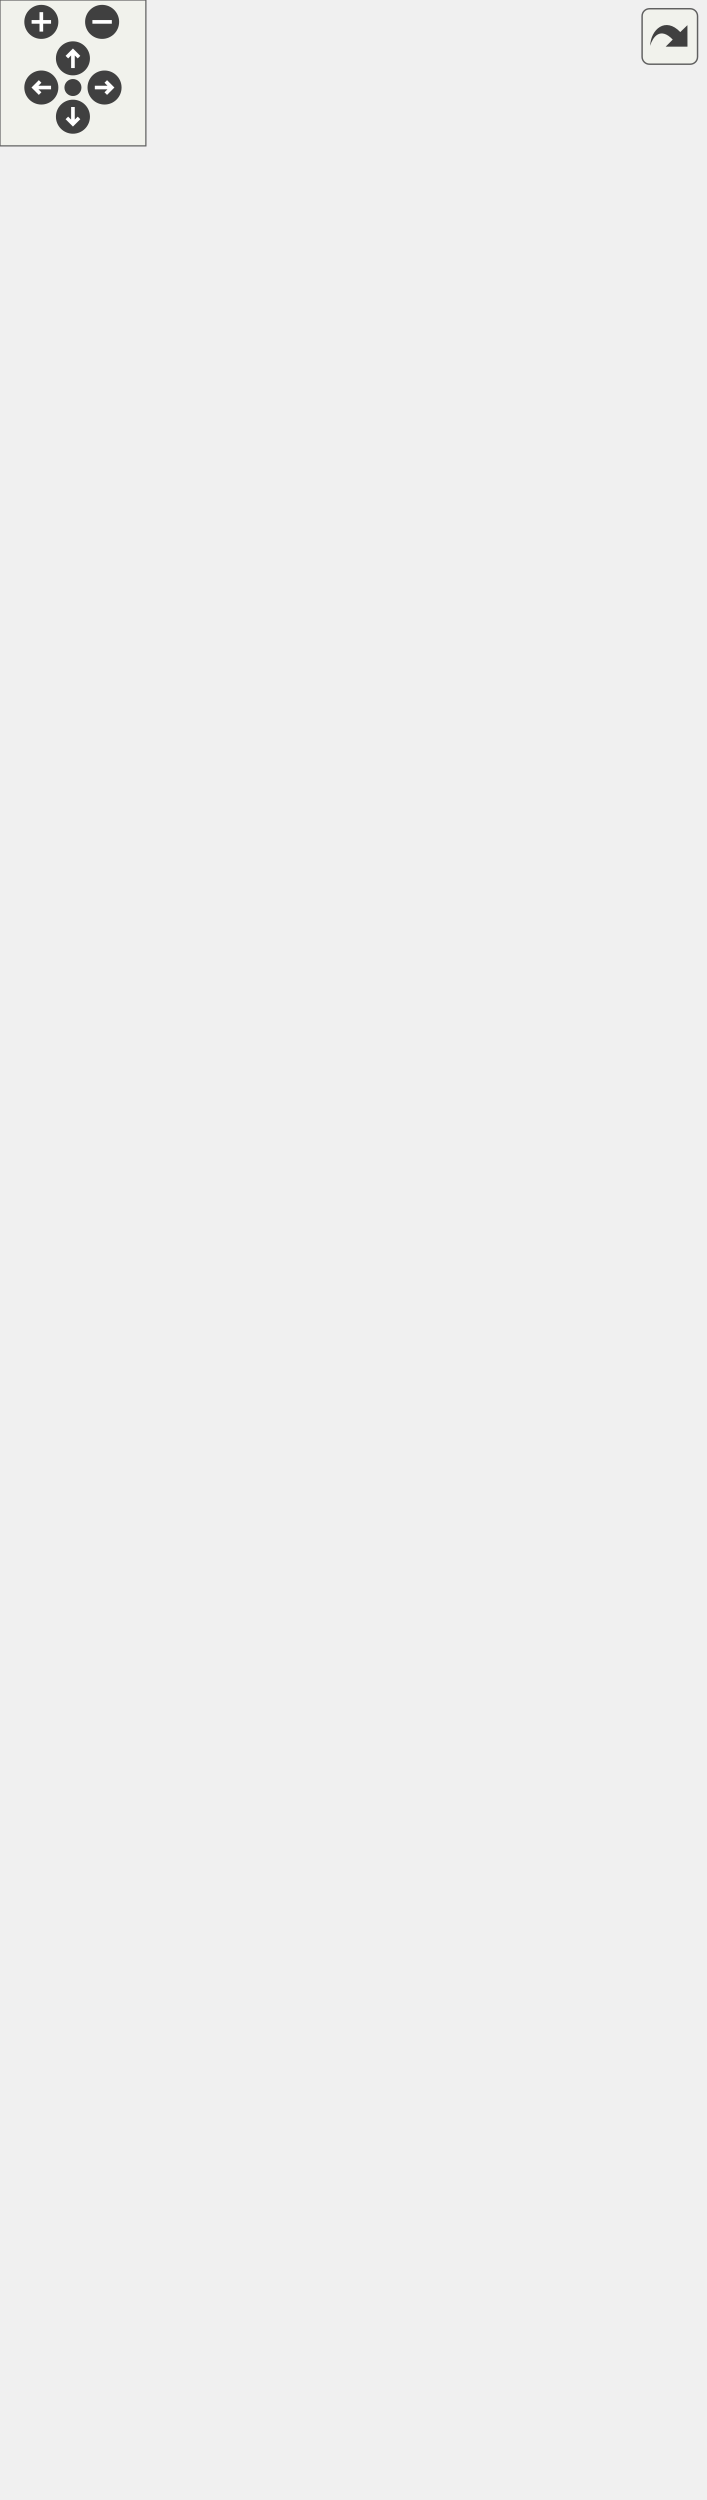
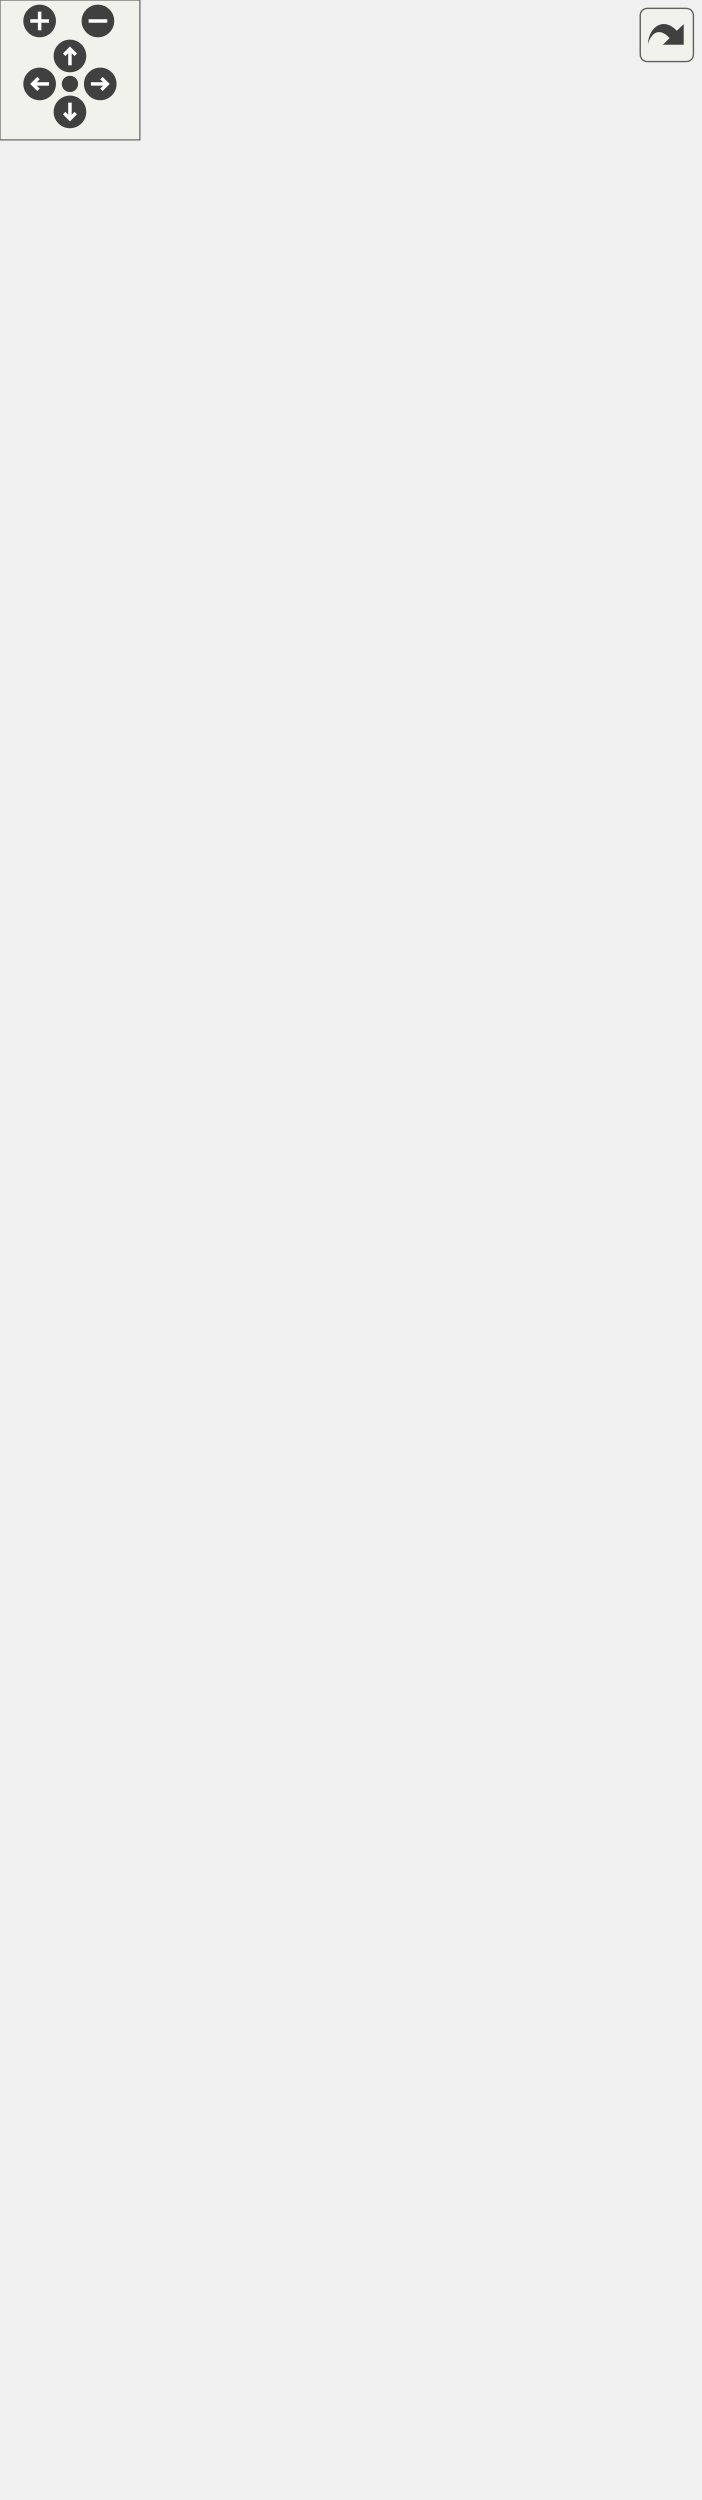
<svg xmlns="http://www.w3.org/2000/svg" xmlns:xlink="http://www.w3.org/1999/xlink" id="main" version="1.1" xml:space="preserve">
  <style type="text/css">
.edge:hover path { stroke: red; }
.edge:hover polygon { stroke: red; fill: red; }
</style>
  <defs>
    <circle id="rim" cx="0" cy="0" r="7" />
    <circle id="rim2" cx="0" cy="0" r="3.5" />
    <g id="zoomPlus">
      <use xlink:href="#rim" fill="#404040">
        <set attributeName="fill" to="#808080" begin="zoomplus.mouseover" end="zoomplus.mouseout" />
      </use>
      <path d="M-4,0h8M0,-4v8" fill="none" stroke="white" stroke-width="1.5" pointer-events="none" />
    </g>
    <g id="zoomMin">
      <use xlink:href="#rim" fill="#404040">
        <set attributeName="fill" to="#808080" begin="zoomminus.mouseover" end="zoomminus.mouseout" />
      </use>
      <path d="M-4,0h8" fill="none" stroke="white" stroke-width="1.5" pointer-events="none" />
    </g>
    <g id="dirArrow">
      <path fill="none" stroke="white" stroke-width="1.5" d="M0,-3.0v7 M-2.5,-0.5L0,-3.0L2.5,-0.5" />
    </g>
    <g id="resetDef">
      <use xlink:href="#rim2" fill="#404040">
        <set attributeName="fill" to="#808080" begin="reset.mouseover" end="reset.mouseout" />
      </use>
    </g>
  </defs>
  <svg id="graph" class="graph">
    <g id="viewport">
      <g id="node1" class="node">
        <g id="a_node1">
          <a xlink:title="QML-accessible controller that owns and manages PreferencesWindow.">
-             <polygon fill="#999999" stroke="#666666" points="10.5,-0.5 10.5,-101.5 151.5,-101.5 151.5,-0.5 10.5,-0.5" />
-             <text text-anchor="middle" x="81" y="-89.5" font-family="Helvetica,sans-Serif" font-size="10.00">PreferencesController</text>
-             <polyline fill="none" stroke="#666666" points="10.5,-82.5 151.5,-82.5 " />
-             <text text-anchor="start" x="18.5" y="-70.5" font-family="Helvetica,sans-Serif" font-size="10.00">+ preferencesModel</text>
-             <polyline fill="none" stroke="#666666" points="10.5,-63.5 151.5,-63.5 " />
-             <text text-anchor="start" x="18.5" y="-51.5" font-family="Helvetica,sans-Serif" font-size="10.00">+ PreferencesController()</text>
-             <text text-anchor="start" x="18.5" y="-40.5" font-family="Helvetica,sans-Serif" font-size="10.00">+ openPreferences()</text>
-             <text text-anchor="start" x="18.5" y="-29.5" font-family="Helvetica,sans-Serif" font-size="10.00">+ closePreferences()</text>
-             <text text-anchor="start" x="18.5" y="-18.5" font-family="Helvetica,sans-Serif" font-size="10.00">+ preferencesModel()</text>
-             <text text-anchor="start" x="18.5" y="-7.5" font-family="Helvetica,sans-Serif" font-size="10.00">+ setPreferencesModel()</text>
+             <polygon fill="#999999" stroke="#666666" points="11.5,-0.5 11.5,-101.5 152.5,-101.5 152.5,-0.5 11.5,-0.5" />
+             <text text-anchor="middle" x="82" y="-89.5" font-family="Helvetica,sans-Serif" font-size="10.00">PreferencesController</text>
+             <polyline fill="none" stroke="#666666" points="11.5,-82.5 152.5,-82.5 " />
+             <text text-anchor="start" x="19.5" y="-70.5" font-family="Helvetica,sans-Serif" font-size="10.00">+ preferencesModel</text>
+             <polyline fill="none" stroke="#666666" points="11.5,-63.5 152.5,-63.5 " />
+             <text text-anchor="start" x="19.5" y="-51.5" font-family="Helvetica,sans-Serif" font-size="10.00">+ PreferencesController()</text>
+             <text text-anchor="start" x="19.5" y="-40.5" font-family="Helvetica,sans-Serif" font-size="10.00">+ openPreferences()</text>
+             <text text-anchor="start" x="19.5" y="-29.5" font-family="Helvetica,sans-Serif" font-size="10.00">+ closePreferences()</text>
+             <text text-anchor="start" x="19.5" y="-18.5" font-family="Helvetica,sans-Serif" font-size="10.00">+ preferencesModel()</text>
+             <text text-anchor="start" x="19.5" y="-7.5" font-family="Helvetica,sans-Serif" font-size="10.00">+ setPreferencesModel()</text>
          </a>
        </g>
      </g>
      <g id="node2" class="node">
        <g id="a_node2">
          <a xlink:title=" ">
-             <polygon fill="white" stroke="#666666" points="0,-910.5 0,-967.5 56,-967.5 56,-910.5 0,-910.5" />
-             <text text-anchor="middle" x="28" y="-955.5" font-family="Helvetica,sans-Serif" font-size="10.00">QObject</text>
-             <polyline fill="none" stroke="#666666" points="0,-948.5 56,-948.5 " />
-             <text text-anchor="middle" x="28" y="-936.5" font-family="Helvetica,sans-Serif" font-size="10.00"> </text>
-             <polyline fill="none" stroke="#666666" points="0,-929.5 56,-929.5 " />
-             <text text-anchor="middle" x="28" y="-917.5" font-family="Helvetica,sans-Serif" font-size="10.00"> </text>
+             <polygon fill="white" stroke="#666666" points="0,-954.5 0,-1011.5 56,-1011.5 56,-954.5 0,-954.5" />
+             <text text-anchor="middle" x="28" y="-999.5" font-family="Helvetica,sans-Serif" font-size="10.00">QObject</text>
+             <polyline fill="none" stroke="#666666" points="0,-992.5 56,-992.5 " />
+             <text text-anchor="middle" x="28" y="-980.5" font-family="Helvetica,sans-Serif" font-size="10.00"> </text>
+             <polyline fill="none" stroke="#666666" points="0,-973.5 56,-973.5 " />
+             <text text-anchor="middle" x="28" y="-961.5" font-family="Helvetica,sans-Serif" font-size="10.00"> </text>
          </a>
        </g>
      </g>
      <g id="edge1" class="edge">
-         <path fill="none" stroke="#63b8ff" d="M26.87,-900.18C24.53,-810.67 20.55,-578.86 35,-386 42.61,-284.44 61.12,-166.64 72.21,-101.59" />
-         <polygon fill="none" stroke="#63b8ff" points="23.37,-900.48 27.14,-910.38 30.37,-900.29 23.37,-900.48" />
+         <path fill="none" stroke="#63b8ff" d="M26.77,-944.12C24.06,-849.71 19.03,-596.38 35,-386 42.71,-284.4 61.65,-166.61 73,-101.58" />
+         <polygon fill="none" stroke="#63b8ff" points="23.27,-944.43 27.07,-954.32 30.27,-944.22 23.27,-944.43" />
      </g>
      <g id="node5" class="node">
        <g id="a_node5">
          <a xlink:href="../../d9/d4e/classPreferencesModel.html" target="_top" xlink:title=" ">
-             <polygon fill="white" stroke="#666666" points="44,-386.5 44,-872.5 190,-872.5 190,-386.5 44,-386.5" />
-             <text text-anchor="middle" x="117" y="-860.5" font-family="Helvetica,sans-Serif" font-size="10.00">PreferencesModel</text>
-             <polyline fill="none" stroke="#666666" points="44,-853.5 190,-853.5 " />
-             <text text-anchor="start" x="52" y="-841.5" font-family="Helvetica,sans-Serif" font-size="10.00">+ inputDirectory</text>
-             <text text-anchor="start" x="52" y="-830.5" font-family="Helvetica,sans-Serif" font-size="10.00">+ layoutDirectory</text>
-             <text text-anchor="start" x="52" y="-819.5" font-family="Helvetica,sans-Serif" font-size="10.00">+ preferencesDirectory</text>
-             <text text-anchor="start" x="52" y="-808.5" font-family="Helvetica,sans-Serif" font-size="10.00">+ settingsDirectory</text>
-             <text text-anchor="start" x="52" y="-797.5" font-family="Helvetica,sans-Serif" font-size="10.00">+ settingsFile</text>
-             <text text-anchor="start" x="52" y="-786.5" font-family="Helvetica,sans-Serif" font-size="10.00">+ preferencesFile</text>
-             <text text-anchor="start" x="52" y="-775.5" font-family="Helvetica,sans-Serif" font-size="10.00">+ dxfViewerPath</text>
-             <text text-anchor="start" x="52" y="-764.5" font-family="Helvetica,sans-Serif" font-size="10.00">+ pdfViewerPath</text>
-             <text text-anchor="start" x="52" y="-753.5" font-family="Helvetica,sans-Serif" font-size="10.00">+ pngViewerPath</text>
-             <text text-anchor="start" x="52" y="-742.5" font-family="Helvetica,sans-Serif" font-size="10.00">+ projectorPath</text>
-             <text text-anchor="start" x="52" y="-731.5" font-family="Helvetica,sans-Serif" font-size="10.00">- m_inputDirectory</text>
-             <text text-anchor="start" x="52" y="-720.5" font-family="Helvetica,sans-Serif" font-size="10.00">- m_layoutDirectory</text>
-             <text text-anchor="start" x="52" y="-709.5" font-family="Helvetica,sans-Serif" font-size="10.00">- m_preferencesDirectory</text>
-             <text text-anchor="start" x="52" y="-698.5" font-family="Helvetica,sans-Serif" font-size="10.00">- m_settingsDirectory</text>
-             <text text-anchor="start" x="52" y="-687.5" font-family="Helvetica,sans-Serif" font-size="10.00">- m_settingsFile</text>
-             <text text-anchor="start" x="52" y="-676.5" font-family="Helvetica,sans-Serif" font-size="10.00">- m_preferencesFile</text>
-             <text text-anchor="start" x="52" y="-665.5" font-family="Helvetica,sans-Serif" font-size="10.00">- m_dxfViewerPath</text>
-             <text text-anchor="start" x="52" y="-654.5" font-family="Helvetica,sans-Serif" font-size="10.00">- m_pdfViewerPath</text>
-             <text text-anchor="start" x="52" y="-643.5" font-family="Helvetica,sans-Serif" font-size="10.00">- m_pngViewerPath</text>
-             <text text-anchor="start" x="52" y="-632.5" font-family="Helvetica,sans-Serif" font-size="10.00">- m_projectorPath</text>
-             <polyline fill="none" stroke="#666666" points="44,-625.5 190,-625.5 " />
-             <text text-anchor="start" x="52" y="-613.5" font-family="Helvetica,sans-Serif" font-size="10.00">+ PreferencesModel()</text>
-             <text text-anchor="start" x="52" y="-602.5" font-family="Helvetica,sans-Serif" font-size="10.00">+ inputDirectory()</text>
-             <text text-anchor="start" x="52" y="-591.5" font-family="Helvetica,sans-Serif" font-size="10.00">+ layoutDirectory()</text>
-             <text text-anchor="start" x="52" y="-580.5" font-family="Helvetica,sans-Serif" font-size="10.00">+ preferencesDirectory()</text>
-             <text text-anchor="start" x="52" y="-569.5" font-family="Helvetica,sans-Serif" font-size="10.00">+ settingsDirectory()</text>
-             <text text-anchor="start" x="52" y="-558.5" font-family="Helvetica,sans-Serif" font-size="10.00">+ settingsFile()</text>
-             <text text-anchor="start" x="52" y="-547.5" font-family="Helvetica,sans-Serif" font-size="10.00">+ preferencesFile()</text>
-             <text text-anchor="start" x="52" y="-536.5" font-family="Helvetica,sans-Serif" font-size="10.00">+ dxfViewerPath()</text>
-             <text text-anchor="start" x="52" y="-525.5" font-family="Helvetica,sans-Serif" font-size="10.00">+ pdfViewerPath()</text>
-             <text text-anchor="start" x="52" y="-514.5" font-family="Helvetica,sans-Serif" font-size="10.00">+ pngViewerPath()</text>
-             <text text-anchor="start" x="52" y="-503.5" font-family="Helvetica,sans-Serif" font-size="10.00">and 20 more...</text>
-             <text text-anchor="start" x="52" y="-492.5" font-family="Helvetica,sans-Serif" font-size="10.00">+ urlToLocalFile()</text>
-             <text text-anchor="start" x="52" y="-481.5" font-family="Helvetica,sans-Serif" font-size="10.00">+ localFileToUrl()</text>
-             <text text-anchor="start" x="52" y="-470.5" font-family="Helvetica,sans-Serif" font-size="10.00">+ defaultInputFolderUrl()</text>
-             <text text-anchor="start" x="52" y="-459.5" font-family="Helvetica,sans-Serif" font-size="10.00">+ getSaveFilePath()</text>
-             <text text-anchor="start" x="52" y="-448.5" font-family="Helvetica,sans-Serif" font-size="10.00">+ getOpenFilePath()</text>
-             <text text-anchor="start" x="52" y="-437.5" font-family="Helvetica,sans-Serif" font-size="10.00">+ openInViewer()</text>
-             <text text-anchor="start" x="52" y="-426.5" font-family="Helvetica,sans-Serif" font-size="10.00">+ isViewerUrl()</text>
-             <text text-anchor="start" x="52" y="-415.5" font-family="Helvetica,sans-Serif" font-size="10.00">+ fileExists()</text>
-             <text text-anchor="start" x="52" y="-404.5" font-family="Helvetica,sans-Serif" font-size="10.00">+ dxfTeachingFilePath()</text>
-             <text text-anchor="start" x="52" y="-393.5" font-family="Helvetica,sans-Serif" font-size="10.00">+ parseViewerCommand()</text>
+             <polygon fill="white" stroke="#666666" points="44,-386.5 44,-916.5 226,-916.5 226,-386.5 44,-386.5" />
+             <text text-anchor="middle" x="135" y="-904.5" font-family="Helvetica,sans-Serif" font-size="10.00">PreferencesModel</text>
+             <polyline fill="none" stroke="#666666" points="44,-897.5 226,-897.5 " />
+             <text text-anchor="start" x="52" y="-885.5" font-family="Helvetica,sans-Serif" font-size="10.00">+ inputDirectory</text>
+             <text text-anchor="start" x="52" y="-874.5" font-family="Helvetica,sans-Serif" font-size="10.00">+ layoutDirectory</text>
+             <text text-anchor="start" x="52" y="-863.5" font-family="Helvetica,sans-Serif" font-size="10.00">+ preferencesDirectory</text>
+             <text text-anchor="start" x="52" y="-852.5" font-family="Helvetica,sans-Serif" font-size="10.00">+ settingsDirectory</text>
+             <text text-anchor="start" x="52" y="-841.5" font-family="Helvetica,sans-Serif" font-size="10.00">+ settingsFile</text>
+             <text text-anchor="start" x="52" y="-830.5" font-family="Helvetica,sans-Serif" font-size="10.00">+ preferencesFile</text>
+             <text text-anchor="start" x="52" y="-819.5" font-family="Helvetica,sans-Serif" font-size="10.00">+ dxfViewerPath</text>
+             <text text-anchor="start" x="52" y="-808.5" font-family="Helvetica,sans-Serif" font-size="10.00">+ pdfViewerPath</text>
+             <text text-anchor="start" x="52" y="-797.5" font-family="Helvetica,sans-Serif" font-size="10.00">+ pngViewerPath</text>
+             <text text-anchor="start" x="52" y="-786.5" font-family="Helvetica,sans-Serif" font-size="10.00">+ projectorPath</text>
+             <text text-anchor="start" x="52" y="-775.5" font-family="Helvetica,sans-Serif" font-size="10.00">- m_inputDirectory</text>
+             <text text-anchor="start" x="52" y="-764.5" font-family="Helvetica,sans-Serif" font-size="10.00">- m_layoutDirectory</text>
+             <text text-anchor="start" x="52" y="-753.5" font-family="Helvetica,sans-Serif" font-size="10.00">- m_preferencesDirectory</text>
+             <text text-anchor="start" x="52" y="-742.5" font-family="Helvetica,sans-Serif" font-size="10.00">- m_settingsDirectory</text>
+             <text text-anchor="start" x="52" y="-731.5" font-family="Helvetica,sans-Serif" font-size="10.00">- m_settingsFile</text>
+             <text text-anchor="start" x="52" y="-720.5" font-family="Helvetica,sans-Serif" font-size="10.00">- m_preferencesFile</text>
+             <text text-anchor="start" x="52" y="-709.5" font-family="Helvetica,sans-Serif" font-size="10.00">- m_dxfViewerPath</text>
+             <text text-anchor="start" x="52" y="-698.5" font-family="Helvetica,sans-Serif" font-size="10.00">- m_pdfViewerPath</text>
+             <text text-anchor="start" x="52" y="-687.5" font-family="Helvetica,sans-Serif" font-size="10.00">- m_pngViewerPath</text>
+             <text text-anchor="start" x="52" y="-676.5" font-family="Helvetica,sans-Serif" font-size="10.00">- m_projectorPath</text>
+             <polyline fill="none" stroke="#666666" points="44,-669.5 226,-669.5 " />
+             <text text-anchor="start" x="52" y="-657.5" font-family="Helvetica,sans-Serif" font-size="10.00">+ PreferencesModel()</text>
+             <text text-anchor="start" x="52" y="-646.5" font-family="Helvetica,sans-Serif" font-size="10.00">+ inputDirectory()</text>
+             <text text-anchor="start" x="52" y="-635.5" font-family="Helvetica,sans-Serif" font-size="10.00">+ layoutDirectory()</text>
+             <text text-anchor="start" x="52" y="-624.5" font-family="Helvetica,sans-Serif" font-size="10.00">+ preferencesDirectory()</text>
+             <text text-anchor="start" x="52" y="-613.5" font-family="Helvetica,sans-Serif" font-size="10.00">+ settingsDirectory()</text>
+             <text text-anchor="start" x="52" y="-602.5" font-family="Helvetica,sans-Serif" font-size="10.00">+ settingsFile()</text>
+             <text text-anchor="start" x="52" y="-591.5" font-family="Helvetica,sans-Serif" font-size="10.00">+ preferencesFile()</text>
+             <text text-anchor="start" x="52" y="-580.5" font-family="Helvetica,sans-Serif" font-size="10.00">+ dxfViewerPath()</text>
+             <text text-anchor="start" x="52" y="-569.5" font-family="Helvetica,sans-Serif" font-size="10.00">+ pdfViewerPath()</text>
+             <text text-anchor="start" x="52" y="-558.5" font-family="Helvetica,sans-Serif" font-size="10.00">+ pngViewerPath()</text>
+             <text text-anchor="start" x="52" y="-547.5" font-family="Helvetica,sans-Serif" font-size="10.00">and 20 more...</text>
+             <text text-anchor="start" x="52" y="-536.5" font-family="Helvetica,sans-Serif" font-size="10.00">+ urlToLocalFile()</text>
+             <text text-anchor="start" x="52" y="-525.5" font-family="Helvetica,sans-Serif" font-size="10.00">+ localFileToUrl()</text>
+             <text text-anchor="start" x="52" y="-514.5" font-family="Helvetica,sans-Serif" font-size="10.00">+ defaultInputFolderUrl()</text>
+             <text text-anchor="start" x="52" y="-503.5" font-family="Helvetica,sans-Serif" font-size="10.00">+ getSaveFilePath()</text>
+             <text text-anchor="start" x="52" y="-492.5" font-family="Helvetica,sans-Serif" font-size="10.00">+ getOpenFilePath()</text>
+             <text text-anchor="start" x="52" y="-481.5" font-family="Helvetica,sans-Serif" font-size="10.00">+ openInViewer()</text>
+             <text text-anchor="start" x="52" y="-470.5" font-family="Helvetica,sans-Serif" font-size="10.00">+ isViewerUrl()</text>
+             <text text-anchor="start" x="52" y="-459.5" font-family="Helvetica,sans-Serif" font-size="10.00">+ fileExists()</text>
+             <text text-anchor="start" x="52" y="-448.5" font-family="Helvetica,sans-Serif" font-size="10.00">+ dxfTeachingFilePath()</text>
+             <text text-anchor="start" x="52" y="-437.5" font-family="Helvetica,sans-Serif" font-size="10.00">+ parseViewerCommand()</text>
+             <text text-anchor="start" x="52" y="-426.5" font-family="Helvetica,sans-Serif" font-size="10.00">- loadJsonPreferences()</text>
+             <text text-anchor="start" x="52" y="-415.5" font-family="Helvetica,sans-Serif" font-size="10.00">- migrateLegacyPreferencePaths()</text>
+             <text text-anchor="start" x="52" y="-404.5" font-family="Helvetica,sans-Serif" font-size="10.00">- migrateLegacyPreferences</text>
+             <text text-anchor="start" x="52" y="-393.5" font-family="Helvetica,sans-Serif" font-size="10.00">Json()</text>
          </a>
        </g>
      </g>
      <g id="edge5" class="edge">
-         <path fill="none" stroke="#63b8ff" d="M38.84,-900.56C41.23,-892.29 43.94,-882.93 46.87,-872.8" />
-         <polygon fill="none" stroke="#63b8ff" points="35.39,-899.86 35.98,-910.44 42.12,-901.81 35.39,-899.86" />
+         <path fill="none" stroke="#63b8ff" d="M40.08,-944.81C42.8,-936.42 45.9,-926.88 49.27,-916.51" />
+         <polygon fill="none" stroke="#63b8ff" points="36.7,-943.88 36.94,-954.47 43.36,-946.04 36.7,-943.88" />
      </g>
      <g id="node3" class="node">
        <g id="a_node3">
          <a xlink:href="../../d9/da8/classPreferencesWindow.html" target="_top" xlink:title="QtWidgets preferences dialog with Seamly violet branding.">
-             <polygon fill="white" stroke="#666666" points="152.5,-149.5 152.5,-338.5 289.5,-338.5 289.5,-149.5 152.5,-149.5" />
-             <text text-anchor="middle" x="221" y="-326.5" font-family="Helvetica,sans-Serif" font-size="10.00">PreferencesWindow</text>
-             <polyline fill="none" stroke="#666666" points="152.5,-319.5 289.5,-319.5 " />
-             <text text-anchor="start" x="160.5" y="-307.5" font-family="Helvetica,sans-Serif" font-size="10.00">- m_inputDirField</text>
-             <text text-anchor="start" x="160.5" y="-296.5" font-family="Helvetica,sans-Serif" font-size="10.00">- m_layoutDirField</text>
-             <text text-anchor="start" x="160.5" y="-285.5" font-family="Helvetica,sans-Serif" font-size="10.00">- m_settingsDirField</text>
-             <text text-anchor="start" x="160.5" y="-274.5" font-family="Helvetica,sans-Serif" font-size="10.00">- m_settingsFileField</text>
-             <text text-anchor="start" x="160.5" y="-263.5" font-family="Helvetica,sans-Serif" font-size="10.00">- m_preferencesFileField</text>
-             <text text-anchor="start" x="160.5" y="-252.5" font-family="Helvetica,sans-Serif" font-size="10.00">- m_dxfViewerField</text>
-             <text text-anchor="start" x="160.5" y="-241.5" font-family="Helvetica,sans-Serif" font-size="10.00">- m_pdfViewerField</text>
-             <text text-anchor="start" x="160.5" y="-230.5" font-family="Helvetica,sans-Serif" font-size="10.00">- m_pngViewerField</text>
-             <text text-anchor="start" x="160.5" y="-219.5" font-family="Helvetica,sans-Serif" font-size="10.00">- m_projectorField</text>
-             <polyline fill="none" stroke="#666666" points="152.5,-212.5 289.5,-212.5 " />
-             <text text-anchor="start" x="160.5" y="-200.5" font-family="Helvetica,sans-Serif" font-size="10.00">+ PreferencesWindow()</text>
-             <text text-anchor="start" x="160.5" y="-189.5" font-family="Helvetica,sans-Serif" font-size="10.00">+ reloadFromModel()</text>
-             <text text-anchor="start" x="160.5" y="-178.5" font-family="Helvetica,sans-Serif" font-size="10.00">- populateFields()</text>
-             <text text-anchor="start" x="160.5" y="-167.5" font-family="Helvetica,sans-Serif" font-size="10.00">- browseFolder()</text>
-             <text text-anchor="start" x="160.5" y="-156.5" font-family="Helvetica,sans-Serif" font-size="10.00">- browseFile()</text>
+             <polygon fill="white" stroke="#666666" points="153.5,-149.5 153.5,-338.5 290.5,-338.5 290.5,-149.5 153.5,-149.5" />
+             <text text-anchor="middle" x="222" y="-326.5" font-family="Helvetica,sans-Serif" font-size="10.00">PreferencesWindow</text>
+             <polyline fill="none" stroke="#666666" points="153.5,-319.5 290.5,-319.5 " />
+             <text text-anchor="start" x="161.5" y="-307.5" font-family="Helvetica,sans-Serif" font-size="10.00">- m_inputDirField</text>
+             <text text-anchor="start" x="161.5" y="-296.5" font-family="Helvetica,sans-Serif" font-size="10.00">- m_layoutDirField</text>
+             <text text-anchor="start" x="161.5" y="-285.5" font-family="Helvetica,sans-Serif" font-size="10.00">- m_settingsDirField</text>
+             <text text-anchor="start" x="161.5" y="-274.5" font-family="Helvetica,sans-Serif" font-size="10.00">- m_settingsFileField</text>
+             <text text-anchor="start" x="161.5" y="-263.5" font-family="Helvetica,sans-Serif" font-size="10.00">- m_preferencesFileField</text>
+             <text text-anchor="start" x="161.5" y="-252.5" font-family="Helvetica,sans-Serif" font-size="10.00">- m_dxfViewerField</text>
+             <text text-anchor="start" x="161.5" y="-241.5" font-family="Helvetica,sans-Serif" font-size="10.00">- m_pdfViewerField</text>
+             <text text-anchor="start" x="161.5" y="-230.5" font-family="Helvetica,sans-Serif" font-size="10.00">- m_pngViewerField</text>
+             <text text-anchor="start" x="161.5" y="-219.5" font-family="Helvetica,sans-Serif" font-size="10.00">- m_projectorField</text>
+             <polyline fill="none" stroke="#666666" points="153.5,-212.5 290.5,-212.5 " />
+             <text text-anchor="start" x="161.5" y="-200.5" font-family="Helvetica,sans-Serif" font-size="10.00">+ PreferencesWindow()</text>
+             <text text-anchor="start" x="161.5" y="-189.5" font-family="Helvetica,sans-Serif" font-size="10.00">+ reloadFromModel()</text>
+             <text text-anchor="start" x="161.5" y="-178.5" font-family="Helvetica,sans-Serif" font-size="10.00">- populateFields()</text>
+             <text text-anchor="start" x="161.5" y="-167.5" font-family="Helvetica,sans-Serif" font-size="10.00">- browseFolder()</text>
+             <text text-anchor="start" x="161.5" y="-156.5" font-family="Helvetica,sans-Serif" font-size="10.00">- browseFile()</text>
          </a>
        </g>
      </g>
      <g id="edge2" class="edge">
-         <path fill="none" stroke="#404040" d="M152.44,-149.46C142.96,-136.54 133.46,-123.57 124.61,-111.49" />
-         <polygon fill="none" stroke="#404040" points="124.44,-111.27 117.67,-108.79 117.35,-101.59 124.12,-104.06 124.44,-111.27" />
-         <text text-anchor="middle" x="169" y="-123" font-family="Helvetica,sans-Serif" font-size="10.00"> -m_window</text>
+         <path fill="none" stroke="#404040" d="M153.44,-149.46C143.96,-136.54 134.46,-123.57 125.61,-111.49" />
+         <polygon fill="none" stroke="#404040" points="125.44,-111.27 118.67,-108.79 118.35,-101.59 125.12,-104.06 125.44,-111.27" />
+         <text text-anchor="middle" x="170" y="-123" font-family="Helvetica,sans-Serif" font-size="10.00"> -m_window</text>
      </g>
      <g id="node4" class="node">
        <g id="a_node4">
          <a xlink:title=" ">
-             <polygon fill="white" stroke="#666666" points="208,-601 208,-658 264,-658 264,-601 208,-601" />
-             <text text-anchor="middle" x="236" y="-646" font-family="Helvetica,sans-Serif" font-size="10.00">QDialog</text>
-             <polyline fill="none" stroke="#666666" points="208,-639 264,-639 " />
-             <text text-anchor="middle" x="236" y="-627" font-family="Helvetica,sans-Serif" font-size="10.00"> </text>
-             <polyline fill="none" stroke="#666666" points="208,-620 264,-620 " />
-             <text text-anchor="middle" x="236" y="-608" font-family="Helvetica,sans-Serif" font-size="10.00"> </text>
+             <polygon fill="white" stroke="#666666" points="244,-623 244,-680 300,-680 300,-623 244,-623" />
+             <text text-anchor="middle" x="272" y="-668" font-family="Helvetica,sans-Serif" font-size="10.00">QDialog</text>
+             <polyline fill="none" stroke="#666666" points="244,-661 300,-661 " />
+             <text text-anchor="middle" x="272" y="-649" font-family="Helvetica,sans-Serif" font-size="10.00"> </text>
+             <polyline fill="none" stroke="#666666" points="244,-642 300,-642 " />
+             <text text-anchor="middle" x="272" y="-630" font-family="Helvetica,sans-Serif" font-size="10.00"> </text>
          </a>
        </g>
      </g>
      <g id="edge3" class="edge">
-         <path fill="none" stroke="#63b8ff" d="M234.52,-590.73C232.25,-532.62 227.83,-419.53 224.66,-338.5" />
-         <polygon fill="none" stroke="#63b8ff" points="231.03,-591.06 234.92,-600.92 238.03,-590.79 231.03,-591.06" />
+         <path fill="none" stroke="#63b8ff" d="M267.36,-612.86C259.72,-550.94 244.3,-425.83 233.57,-338.8" />
+         <polygon fill="none" stroke="#63b8ff" points="263.91,-613.45 268.6,-622.95 270.85,-612.59 263.91,-613.45" />
      </g>
      <g id="edge6" class="edge">
-         <path fill="none" stroke="#404040" d="M93.29,-386.12C92.07,-370.18 90.96,-354.37 90,-339 85.17,-261.47 82.89,-172 81.84,-113.84" />
-         <polygon fill="none" stroke="#404040" points="81.83,-113.56 77.73,-107.63 81.63,-101.56 85.73,-107.49 81.83,-113.56" />
-         <text text-anchor="middle" x="116.5" y="-241.5" font-family="Helvetica,sans-Serif" font-size="10.00"> -m_model</text>
+         <path fill="none" stroke="#404040" d="M95.68,-386.47C93.92,-370.42 92.33,-354.51 91,-339 84.34,-261.61 82.45,-172.1 82,-113.9" />
+         <polygon fill="none" stroke="#404040" points="81.99,-113.61 77.96,-107.64 81.92,-101.61 85.96,-107.59 81.99,-113.61" />
+         <text text-anchor="middle" x="117.5" y="-241.5" font-family="Helvetica,sans-Serif" font-size="10.00"> -m_model</text>
      </g>
      <g id="edge4" class="edge">
-         <path fill="none" stroke="#404040" d="M160.19,-386.43C162.97,-376.44 165.91,-366.59 169,-357 169.73,-354.74 170.49,-352.47 171.28,-350.19" />
-         <polygon fill="none" stroke="#404040" points="171.35,-350.01 169.65,-343.01 175.47,-338.75 177.17,-345.76 171.35,-350.01" />
-         <text text-anchor="middle" x="195.5" y="-360" font-family="Helvetica,sans-Serif" font-size="10.00"> -m_model</text>
+         <path fill="none" stroke="#404040" d="M172.84,-386.36C175.11,-376.42 177.49,-366.6 180,-357 180.59,-354.74 181.21,-352.46 181.85,-350.17" />
+         <polygon fill="none" stroke="#404040" points="181.86,-350.16 179.73,-343.27 185.28,-338.65 187.4,-345.54 181.86,-350.16" />
+         <text text-anchor="middle" x="206.5" y="-360" font-family="Helvetica,sans-Serif" font-size="10.00"> -m_model</text>
      </g>
    </g>
  </svg>
  <g id="navigator" transform="translate(0 0)" fill="#404254">
    <rect fill="#f2f5e9" fill-opacity="0.5" stroke="#606060" stroke-width=".5" x="0" y="0" width="60" height="60" />
    <use id="zoomplus" xlink:href="#zoomPlus" x="17" y="9" />
    <use id="zoomminus" xlink:href="#zoomMin" x="42" y="9" />
    <use id="reset" xlink:href="#resetDef" x="30" y="36" />
    <g id="arrowUp" xlink:href="#dirArrow" transform="translate(30 24)">
      <use xlink:href="#rim" fill="#404040">
        <set attributeName="fill" to="#808080" begin="arrowUp.mouseover" end="arrowUp.mouseout" />
      </use>
      <path fill="none" stroke="white" stroke-width="1.5" d="M0,-3.0v7 M-2.5,-0.5L0,-3.0L2.5,-0.5" />
    </g>
    <g id="arrowRight" xlink:href="#dirArrow" transform="rotate(90) translate(36 -43)">
      <use xlink:href="#rim" fill="#404040">
        <set attributeName="fill" to="#808080" begin="arrowRight.mouseover" end="arrowRight.mouseout" />
      </use>
      <path fill="none" stroke="white" stroke-width="1.5" d="M0,-3.0v7 M-2.5,-0.5L0,-3.0L2.5,-0.5" />
    </g>
    <g id="arrowDown" xlink:href="#dirArrow" transform="rotate(180) translate(-30 -48)">
      <use xlink:href="#rim" fill="#404040">
        <set attributeName="fill" to="#808080" begin="arrowDown.mouseover" end="arrowDown.mouseout" />
      </use>
      <path fill="none" stroke="white" stroke-width="1.5" d="M0,-3.0v7 M-2.5,-0.5L0,-3.0L2.5,-0.5" />
    </g>
    <g id="arrowLeft" xlink:href="#dirArrow" transform="rotate(270) translate(-36 17)">
      <use xlink:href="#rim" fill="#404040">
        <set attributeName="fill" to="#808080" begin="arrowLeft.mouseover" end="arrowLeft.mouseout" />
      </use>
      <path fill="none" stroke="white" stroke-width="1.5" d="M0,-3.0v7 M-2.5,-0.5L0,-3.0L2.5,-0.5" />
    </g>
  </g>
  <svg viewBox="0 0 15 15" width="100%" height="30px" preserveAspectRatio="xMaxYMin meet">
    <g id="arrow_out" transform="scale(0.3 0.3)">
      <a xlink:href="classPreferencesController__coll__graph_org.svg" target="_base">
        <rect id="button" ry="5" rx="5" y="6" x="6" height="38" width="38" fill="#f2f5e9" fill-opacity="0.5" stroke="#606060" stroke-width="1.0" />
        <path id="arrow" d="M 11.5,31.437 C 11.94,20.098 22.043,11.323 32.159,21.979 L 37.069,17.246 C 37.069,17.246 37.088,32 37.088,32 L 22.16,31.978 C 22.16,31.978 26.998,27.14 26.998,27.14 C 18.529,18.264 13.292,25.23 11.5,31.437 z" style="fill:#404040;" />
      </a>
    </g>
  </svg>
</svg>
